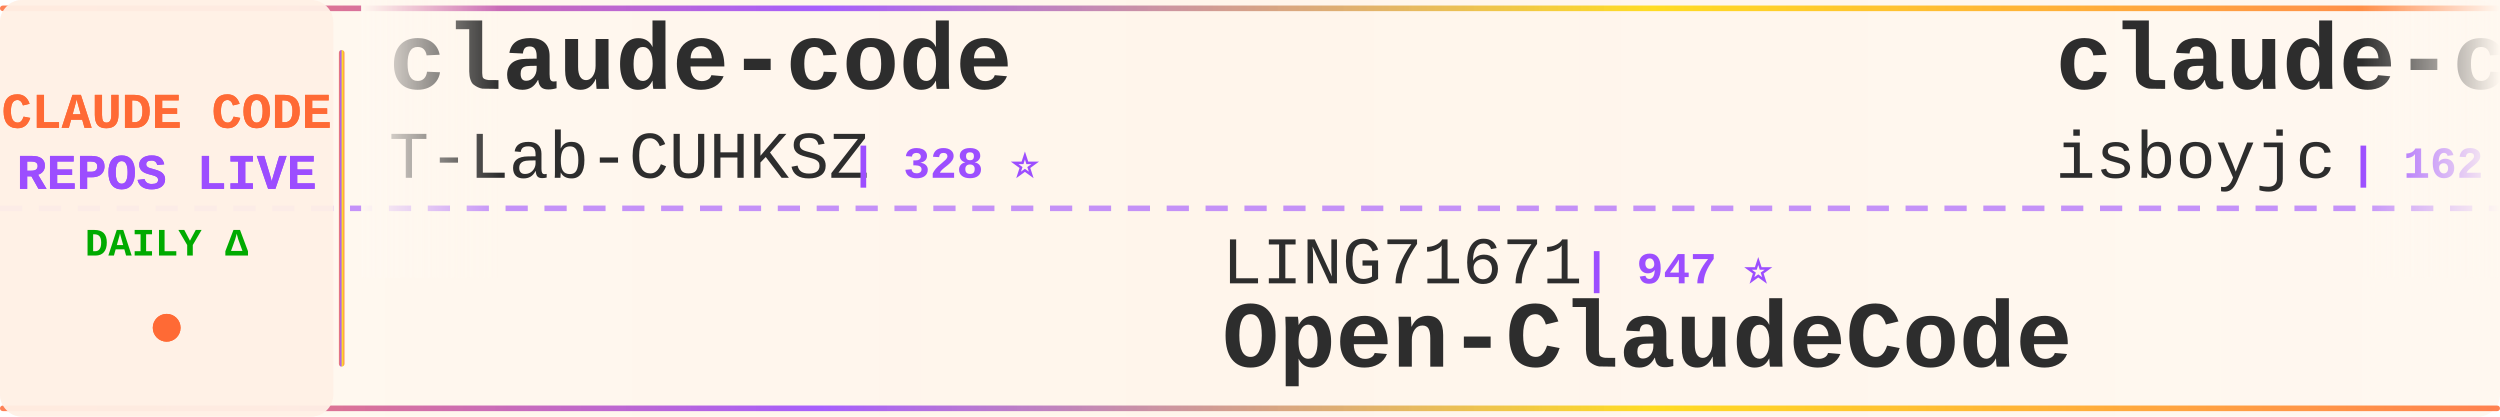
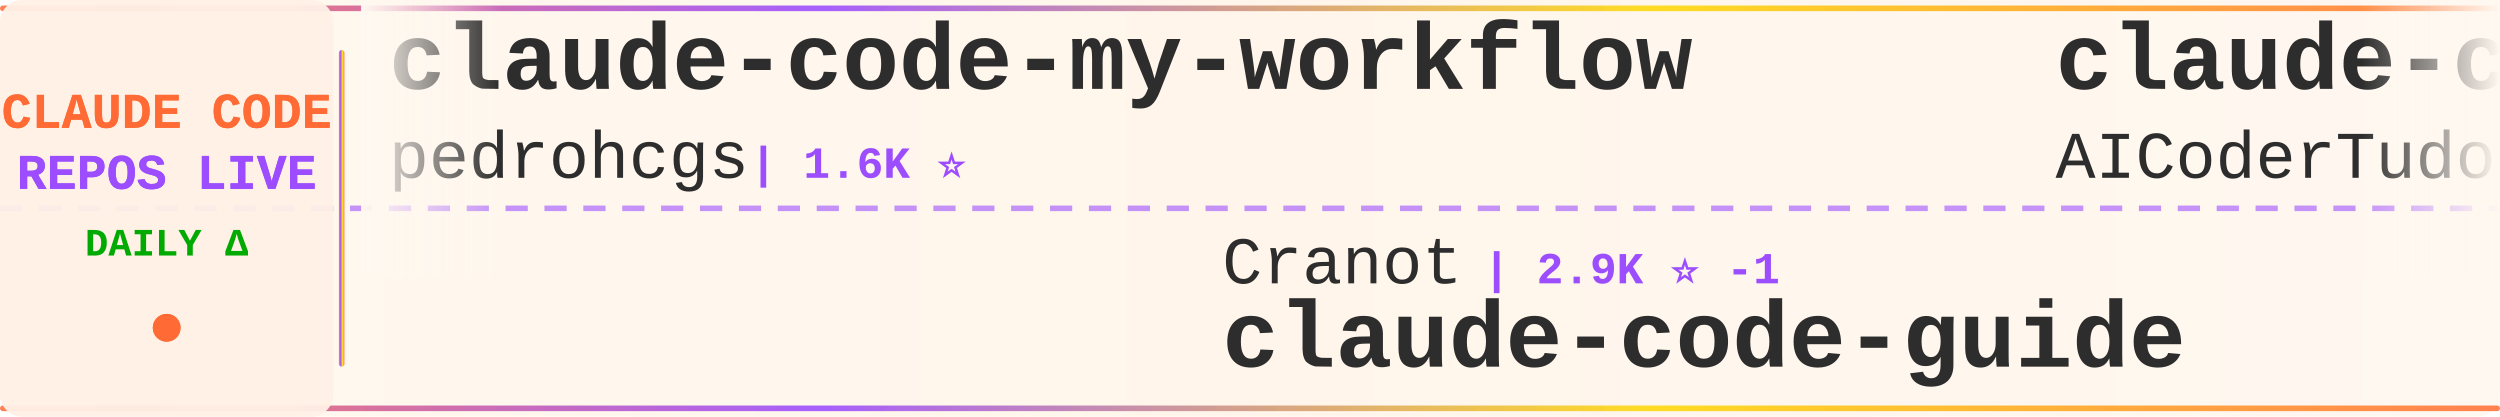
<svg xmlns="http://www.w3.org/2000/svg" width="900" height="150">
  <defs>
    <linearGradient id="tickerBg" x1="0%" y1="0%" x2="100%" y2="0%">
      <stop offset="0%" style="stop-color:#fff8f0;stop-opacity:0.98" />
      <stop offset="50%" style="stop-color:#fff5eb;stop-opacity:1" />
      <stop offset="100%" style="stop-color:#fff8f0;stop-opacity:0.98" />
    </linearGradient>
    <linearGradient id="borderGrad" x1="0%" y1="0%" x2="100%" y2="0%">
      <stop offset="0%" style="stop-color:#FF6B35;stop-opacity:0.85">
        <animate attributeName="stop-opacity" values="0.85;1;0.85" dur="2s" repeatCount="indefinite" />
      </stop>
      <stop offset="33%" style="stop-color:#9C4EFF;stop-opacity:0.9">
        <animate attributeName="stop-opacity" values="0.9;1;0.9" dur="2.2s" repeatCount="indefinite" />
      </stop>
      <stop offset="66%" style="stop-color:#FFD700;stop-opacity:0.85">
        <animate attributeName="stop-opacity" values="0.85;1;0.85" dur="1.8s" repeatCount="indefinite" />
      </stop>
      <stop offset="100%" style="stop-color:#FF6B35;stop-opacity:0.85">
        <animate attributeName="stop-opacity" values="0.85;1;0.85" dur="2s" repeatCount="indefinite" />
      </stop>
    </linearGradient>
    <filter id="textGlow">
      <feGaussianBlur stdDeviation="0.15" result="coloredBlur" />
      <feMerge>
        <feMergeNode in="coloredBlur" />
        <feMergeNode in="SourceGraphic" />
      </feMerge>
    </filter>
    <filter id="metricGlow">
      <feGaussianBlur stdDeviation="0.2" result="coloredBlur" />
      <feMerge>
        <feMergeNode in="coloredBlur" />
        <feMergeNode in="SourceGraphic" />
      </feMerge>
    </filter>
    <linearGradient id="leftFade" x1="0%" y1="0%" x2="100%" y2="0%">
      <stop offset="0%" style="stop-color:#fff8f0;stop-opacity:1" />
      <stop offset="100%" style="stop-color:#fff8f0;stop-opacity:0" />
    </linearGradient>
    <linearGradient id="rightFade" x1="0%" y1="0%" x2="100%" y2="0%">
      <stop offset="0%" style="stop-color:#fff8f0;stop-opacity:0" />
      <stop offset="100%" style="stop-color:#fff8f0;stop-opacity:1" />
    </linearGradient>
  </defs>
  <rect width="900" height="150" fill="url(#tickerBg)" rx="8" />
  <rect x="0" y="2" width="900" height="2" fill="url(#borderGrad)" rx="1" />
  <rect x="0" y="146" width="900" height="2" fill="url(#borderGrad)" rx="1" />
  <line x1="0" y1="75" x2="900" y2="75" stroke="#9C4EFF" stroke-width="2" stroke-dasharray="8 6" opacity="0.6" />
  <rect x="0" y="0" width="120" height="150" fill="#fff0e6" opacity="0.95" rx="8" />
  <text x="60" y="46" font-family="'Courier New', monospace" font-size="18" font-weight="bold" fill="#FF6B35" text-anchor="middle" filter="url(#textGlow)">
    CLAUDE CODE
  </text>
  <text x="60" y="68" font-family="'Courier New', monospace" font-size="18" font-weight="bold" fill="#9C4EFF" text-anchor="middle" filter="url(#textGlow)">
    REPOS LIVE
  </text>
  <text x="60" y="92" font-family="'Courier New', monospace" font-size="14" font-weight="bold" fill="#00aa00" text-anchor="middle">
    DAILY Δ
  </text>
  <circle cx="60" cy="118" r="5" fill="#FF6B35" filter="url(#metricGlow)">
    <animate attributeName="r" values="4;6;4" dur="1.5s" repeatCount="indefinite" />
    <animate attributeName="opacity" values="0.6;1;0.6" dur="1.5s" repeatCount="indefinite" />
  </circle>
  <rect x="122" y="18" width="2" height="114" fill="url(#borderGrad)" rx="1" />
  <clipPath id="tickerClip">
    <rect x="130" y="0" width="770" height="150" />
  </clipPath>
  <g clip-path="url(#tickerClip)">
    <g id="tickerItems">
      <animateTransform attributeName="transform" attributeType="XML" type="translate" from="0 0" to="-3000 0" dur="54s" repeatCount="indefinite" />
      <g transform="translate(0, 0)">
-         <text x="140" y="32" font-family="'Courier New', monospace" font-size="34" font-weight="bold" fill="#2d2d2d">claude-code</text>
-         <text x="140" y="64" font-family="'Courier New', monospace" font-size="24" font-weight="normal" fill="#2d2d2d" opacity="1.0">T-Lab-CUHKSZ</text>
-         <text x="306" y="64" font-family="'Courier New', monospace" font-size="16" font-weight="bold" fill="#9C4EFF"> | 328 ⭐</text>
+         <text x="140" y="32" font-family="'Courier New', monospace" font-size="34" font-weight="bold" fill="#2d2d2d">claude-code-my-workflow</text>
+         <text x="140" y="64" font-family="'Courier New', monospace" font-size="24" font-weight="normal" fill="#2d2d2d" opacity="1.0">pedrohcgs</text>
+         <text x="270" y="64" font-family="'Courier New', monospace" font-size="16" font-weight="bold" fill="#9C4EFF"> | 1.6K ⭐</text>
      </g>
      <g transform="translate(300, 0)">
-         <text x="140" y="102" font-family="'Courier New', monospace" font-size="24" font-weight="normal" fill="#2d2d2d" opacity="1.0">LING71671</text>
-         <text x="270" y="102" font-family="'Courier New', monospace" font-size="16" font-weight="bold" fill="#9C4EFF"> | 947 ⭐</text>
-         <text x="140" y="132" font-family="'Courier New', monospace" font-size="34" font-weight="bold" fill="#2d2d2d">Open-ClaudeCode</text>
+         <text x="140" y="102" font-family="'Courier New', monospace" font-size="24" font-weight="normal" fill="#2d2d2d" opacity="1.0">Cranot</text>
+         <text x="234" y="102" font-family="'Courier New', monospace" font-size="16" font-weight="bold" fill="#9C4EFF"> | 2.9K ⭐ -1</text>
+         <text x="140" y="132" font-family="'Courier New', monospace" font-size="34" font-weight="bold" fill="#2d2d2d">claude-code-guide</text>
      </g>
      <g transform="translate(600, 0)">
-         <text x="140" y="32" font-family="'Courier New', monospace" font-size="34" font-weight="bold" fill="#2d2d2d">claude-code</text>
-         <text x="140" y="64" font-family="'Courier New', monospace" font-size="24" font-weight="normal" fill="#2d2d2d" opacity="1.0">isboyjc</text>
-         <text x="246" y="64" font-family="'Courier New', monospace" font-size="16" font-weight="bold" fill="#9C4EFF"> | 162 ⭐</text>
+         <text x="140" y="32" font-family="'Courier New', monospace" font-size="34" font-weight="bold" fill="#2d2d2d">claude-code-tudou</text>
+         <text x="140" y="64" font-family="'Courier New', monospace" font-size="24" font-weight="normal" fill="#2d2d2d" opacity="1.0">AICoderTudou</text>
+         <text x="306" y="64" font-family="'Courier New', monospace" font-size="16" font-weight="bold" fill="#9C4EFF"> | 495 ⭐</text>
      </g>
      <g transform="translate(900, 0)">
-         <text x="140" y="102" font-family="'Courier New', monospace" font-size="24" font-weight="normal" fill="#2d2d2d" opacity="1.0">Pimzino</text>
-         <text x="246" y="102" font-family="'Courier New', monospace" font-size="16" font-weight="bold" fill="#9C4EFF"> | 3.9K ⭐ -1</text>
-         <text x="140" y="132" font-family="'Courier New', monospace" font-size="34" font-weight="bold" fill="#2d2d2d">claude-code-spec-workflo...</text>
+         <text x="140" y="102" font-family="'Courier New', monospace" font-size="24" font-weight="normal" fill="#2d2d2d" opacity="1.0">xorespesp</text>
+         <text x="270" y="102" font-family="'Courier New', monospace" font-size="16" font-weight="bold" fill="#9C4EFF"> | 232 ⭐</text>
+         <text x="140" y="132" font-family="'Courier New', monospace" font-size="34" font-weight="bold" fill="#2d2d2d">claude-code</text>
      </g>
      <g transform="translate(1200, 0)">
-         <text x="140" y="32" font-family="'Courier New', monospace" font-size="34" font-weight="bold" fill="#2d2d2d">oh-my-claudecode</text>
-         <text x="140" y="64" font-family="'Courier New', monospace" font-size="24" font-weight="normal" fill="#2d2d2d" opacity="1.0">Yeachan-Heo</text>
-         <text x="294" y="64" font-family="'Courier New', monospace" font-size="16" font-weight="bold" fill="#9C4EFF"> | 39.0K ⭐</text>
+         <text x="140" y="32" font-family="'Courier New', monospace" font-size="34" font-weight="bold" fill="#2d2d2d">Claude-Code</text>
+         <text x="140" y="64" font-family="'Courier New', monospace" font-size="24" font-weight="normal" fill="#2d2d2d" opacity="1.0">OrcaWhisper</text>
+         <text x="294" y="64" font-family="'Courier New', monospace" font-size="16" font-weight="bold" fill="#9C4EFF"> | 94 ⭐</text>
      </g>
      <g transform="translate(1500, 0)">
-         <text x="140" y="102" font-family="'Courier New', monospace" font-size="24" font-weight="normal" fill="#2d2d2d" opacity="1.0">Windy3f3f3f3f</text>
-         <text x="318" y="102" font-family="'Courier New', monospace" font-size="16" font-weight="bold" fill="#9C4EFF"> | 2.6K ⭐ +2</text>
-         <text x="140" y="132" font-family="'Courier New', monospace" font-size="34" font-weight="bold" fill="#2d2d2d">claude-code-from-scratch</text>
+         <text x="140" y="102" font-family="'Courier New', monospace" font-size="24" font-weight="normal" fill="#2d2d2d" opacity="1.0">ponponon</text>
+         <text x="258" y="102" font-family="'Courier New', monospace" font-size="16" font-weight="bold" fill="#9C4EFF"> | 2.3K ⭐</text>
+         <text x="140" y="132" font-family="'Courier New', monospace" font-size="34" font-weight="bold" fill="#2d2d2d">claude_code_src</text>
      </g>
      <g transform="translate(1800, 0)">
-         <text x="140" y="32" font-family="'Courier New', monospace" font-size="34" font-weight="bold" fill="#2d2d2d">claude-code</text>
-         <text x="140" y="64" font-family="'Courier New', monospace" font-size="24" font-weight="normal" fill="#2d2d2d" opacity="1.0">jarmuine</text>
-         <text x="258" y="64" font-family="'Courier New', monospace" font-size="16" font-weight="bold" fill="#9C4EFF"> | 2.3K ⭐ +1</text>
+         <text x="140" y="32" font-family="'Courier New', monospace" font-size="34" font-weight="bold" fill="#2d2d2d">claude-code-security-rev...</text>
+         <text x="140" y="64" font-family="'Courier New', monospace" font-size="24" font-weight="normal" fill="#2d2d2d" opacity="1.0">anthropics</text>
+         <text x="282" y="64" font-family="'Courier New', monospace" font-size="16" font-weight="bold" fill="#9C4EFF"> | 6.2K ⭐ +3</text>
      </g>
      <g transform="translate(2100, 0)">
-         <text x="140" y="102" font-family="'Courier New', monospace" font-size="24" font-weight="normal" fill="#2d2d2d" opacity="1.0">lintsinghua</text>
-         <text x="294" y="102" font-family="'Courier New', monospace" font-size="16" font-weight="bold" fill="#9C4EFF"> | 4.2K ⭐</text>
-         <text x="140" y="132" font-family="'Courier New', monospace" font-size="34" font-weight="bold" fill="#2d2d2d">claude-code-book</text>
+         <text x="140" y="102" font-family="'Courier New', monospace" font-size="24" font-weight="normal" fill="#2d2d2d" opacity="1.0">Yuyz0112</text>
+         <text x="258" y="102" font-family="'Courier New', monospace" font-size="16" font-weight="bold" fill="#9C4EFF"> | 2.4K ⭐</text>
+         <text x="140" y="132" font-family="'Courier New', monospace" font-size="34" font-weight="bold" fill="#2d2d2d">claude-code-reverse</text>
      </g>
      <g transform="translate(2400, 0)">
-         <text x="140" y="32" font-family="'Courier New', monospace" font-size="34" font-weight="bold" fill="#2d2d2d">claude-code-proxy</text>
-         <text x="140" y="64" font-family="'Courier New', monospace" font-size="24" font-weight="normal" fill="#2d2d2d" opacity="1.0">fuergaosi233</text>
-         <text x="306" y="64" font-family="'Courier New', monospace" font-size="16" font-weight="bold" fill="#9C4EFF"> | 2.8K ⭐</text>
+         <text x="140" y="32" font-family="'Courier New', monospace" font-size="34" font-weight="bold" fill="#2d2d2d">claude-code-hub</text>
+         <text x="140" y="64" font-family="'Courier New', monospace" font-size="24" font-weight="normal" fill="#2d2d2d" opacity="1.0">ding113</text>
+         <text x="246" y="64" font-family="'Courier New', monospace" font-size="16" font-weight="bold" fill="#9C4EFF"> | 3.4K ⭐ +1</text>
      </g>
      <g transform="translate(2700, 0)">
-         <text x="140" y="102" font-family="'Courier New', monospace" font-size="24" font-weight="normal" fill="#2d2d2d" opacity="1.0">anthropics</text>
-         <text x="282" y="102" font-family="'Courier New', monospace" font-size="16" font-weight="bold" fill="#9C4EFF"> | 174.9K ⭐ +47</text>
-         <text x="140" y="132" font-family="'Courier New', monospace" font-size="34" font-weight="bold" fill="#2d2d2d">skills</text>
+         <text x="140" y="102" font-family="'Courier New', monospace" font-size="24" font-weight="normal" fill="#2d2d2d" opacity="1.0">ChinaSiro</text>
+         <text x="270" y="102" font-family="'Courier New', monospace" font-size="16" font-weight="bold" fill="#9C4EFF"> | 9.7K ⭐ -3</text>
+         <text x="140" y="132" font-family="'Courier New', monospace" font-size="34" font-weight="bold" fill="#2d2d2d">claude-code-sourcemap</text>
      </g>
      <g transform="translate(3000, 0)">
-         <text x="140" y="32" font-family="'Courier New', monospace" font-size="34" font-weight="bold" fill="#2d2d2d">claude-code</text>
-         <text x="140" y="64" font-family="'Courier New', monospace" font-size="24" font-weight="normal" fill="#2d2d2d" opacity="1.0">T-Lab-CUHKSZ</text>
-         <text x="306" y="64" font-family="'Courier New', monospace" font-size="16" font-weight="bold" fill="#9C4EFF"> | 328 ⭐</text>
+         <text x="140" y="32" font-family="'Courier New', monospace" font-size="34" font-weight="bold" fill="#2d2d2d">claude-code-my-workflow</text>
+         <text x="140" y="64" font-family="'Courier New', monospace" font-size="24" font-weight="normal" fill="#2d2d2d" opacity="1.0">pedrohcgs</text>
+         <text x="270" y="64" font-family="'Courier New', monospace" font-size="16" font-weight="bold" fill="#9C4EFF"> | 1.6K ⭐</text>
      </g>
      <g transform="translate(3300, 0)">
-         <text x="140" y="102" font-family="'Courier New', monospace" font-size="24" font-weight="normal" fill="#2d2d2d" opacity="1.0">LING71671</text>
-         <text x="270" y="102" font-family="'Courier New', monospace" font-size="16" font-weight="bold" fill="#9C4EFF"> | 947 ⭐</text>
-         <text x="140" y="132" font-family="'Courier New', monospace" font-size="34" font-weight="bold" fill="#2d2d2d">Open-ClaudeCode</text>
+         <text x="140" y="102" font-family="'Courier New', monospace" font-size="24" font-weight="normal" fill="#2d2d2d" opacity="1.0">Cranot</text>
+         <text x="234" y="102" font-family="'Courier New', monospace" font-size="16" font-weight="bold" fill="#9C4EFF"> | 2.9K ⭐ -1</text>
+         <text x="140" y="132" font-family="'Courier New', monospace" font-size="34" font-weight="bold" fill="#2d2d2d">claude-code-guide</text>
      </g>
      <g transform="translate(3600, 0)">
-         <text x="140" y="32" font-family="'Courier New', monospace" font-size="34" font-weight="bold" fill="#2d2d2d">claude-code</text>
-         <text x="140" y="64" font-family="'Courier New', monospace" font-size="24" font-weight="normal" fill="#2d2d2d" opacity="1.0">isboyjc</text>
-         <text x="246" y="64" font-family="'Courier New', monospace" font-size="16" font-weight="bold" fill="#9C4EFF"> | 162 ⭐</text>
+         <text x="140" y="32" font-family="'Courier New', monospace" font-size="34" font-weight="bold" fill="#2d2d2d">claude-code-tudou</text>
+         <text x="140" y="64" font-family="'Courier New', monospace" font-size="24" font-weight="normal" fill="#2d2d2d" opacity="1.0">AICoderTudou</text>
+         <text x="306" y="64" font-family="'Courier New', monospace" font-size="16" font-weight="bold" fill="#9C4EFF"> | 495 ⭐</text>
      </g>
      <g transform="translate(3900, 0)">
-         <text x="140" y="102" font-family="'Courier New', monospace" font-size="24" font-weight="normal" fill="#2d2d2d" opacity="1.0">Pimzino</text>
-         <text x="246" y="102" font-family="'Courier New', monospace" font-size="16" font-weight="bold" fill="#9C4EFF"> | 3.9K ⭐ -1</text>
-         <text x="140" y="132" font-family="'Courier New', monospace" font-size="34" font-weight="bold" fill="#2d2d2d">claude-code-spec-workflo...</text>
+         <text x="140" y="102" font-family="'Courier New', monospace" font-size="24" font-weight="normal" fill="#2d2d2d" opacity="1.0">xorespesp</text>
+         <text x="270" y="102" font-family="'Courier New', monospace" font-size="16" font-weight="bold" fill="#9C4EFF"> | 232 ⭐</text>
+         <text x="140" y="132" font-family="'Courier New', monospace" font-size="34" font-weight="bold" fill="#2d2d2d">claude-code</text>
      </g>
    </g>
  </g>
  <rect x="130" y="0" width="50" height="100" fill="url(#leftFade)" />
  <rect x="850" y="0" width="50" height="100" fill="url(#rightFade)" />
</svg>
